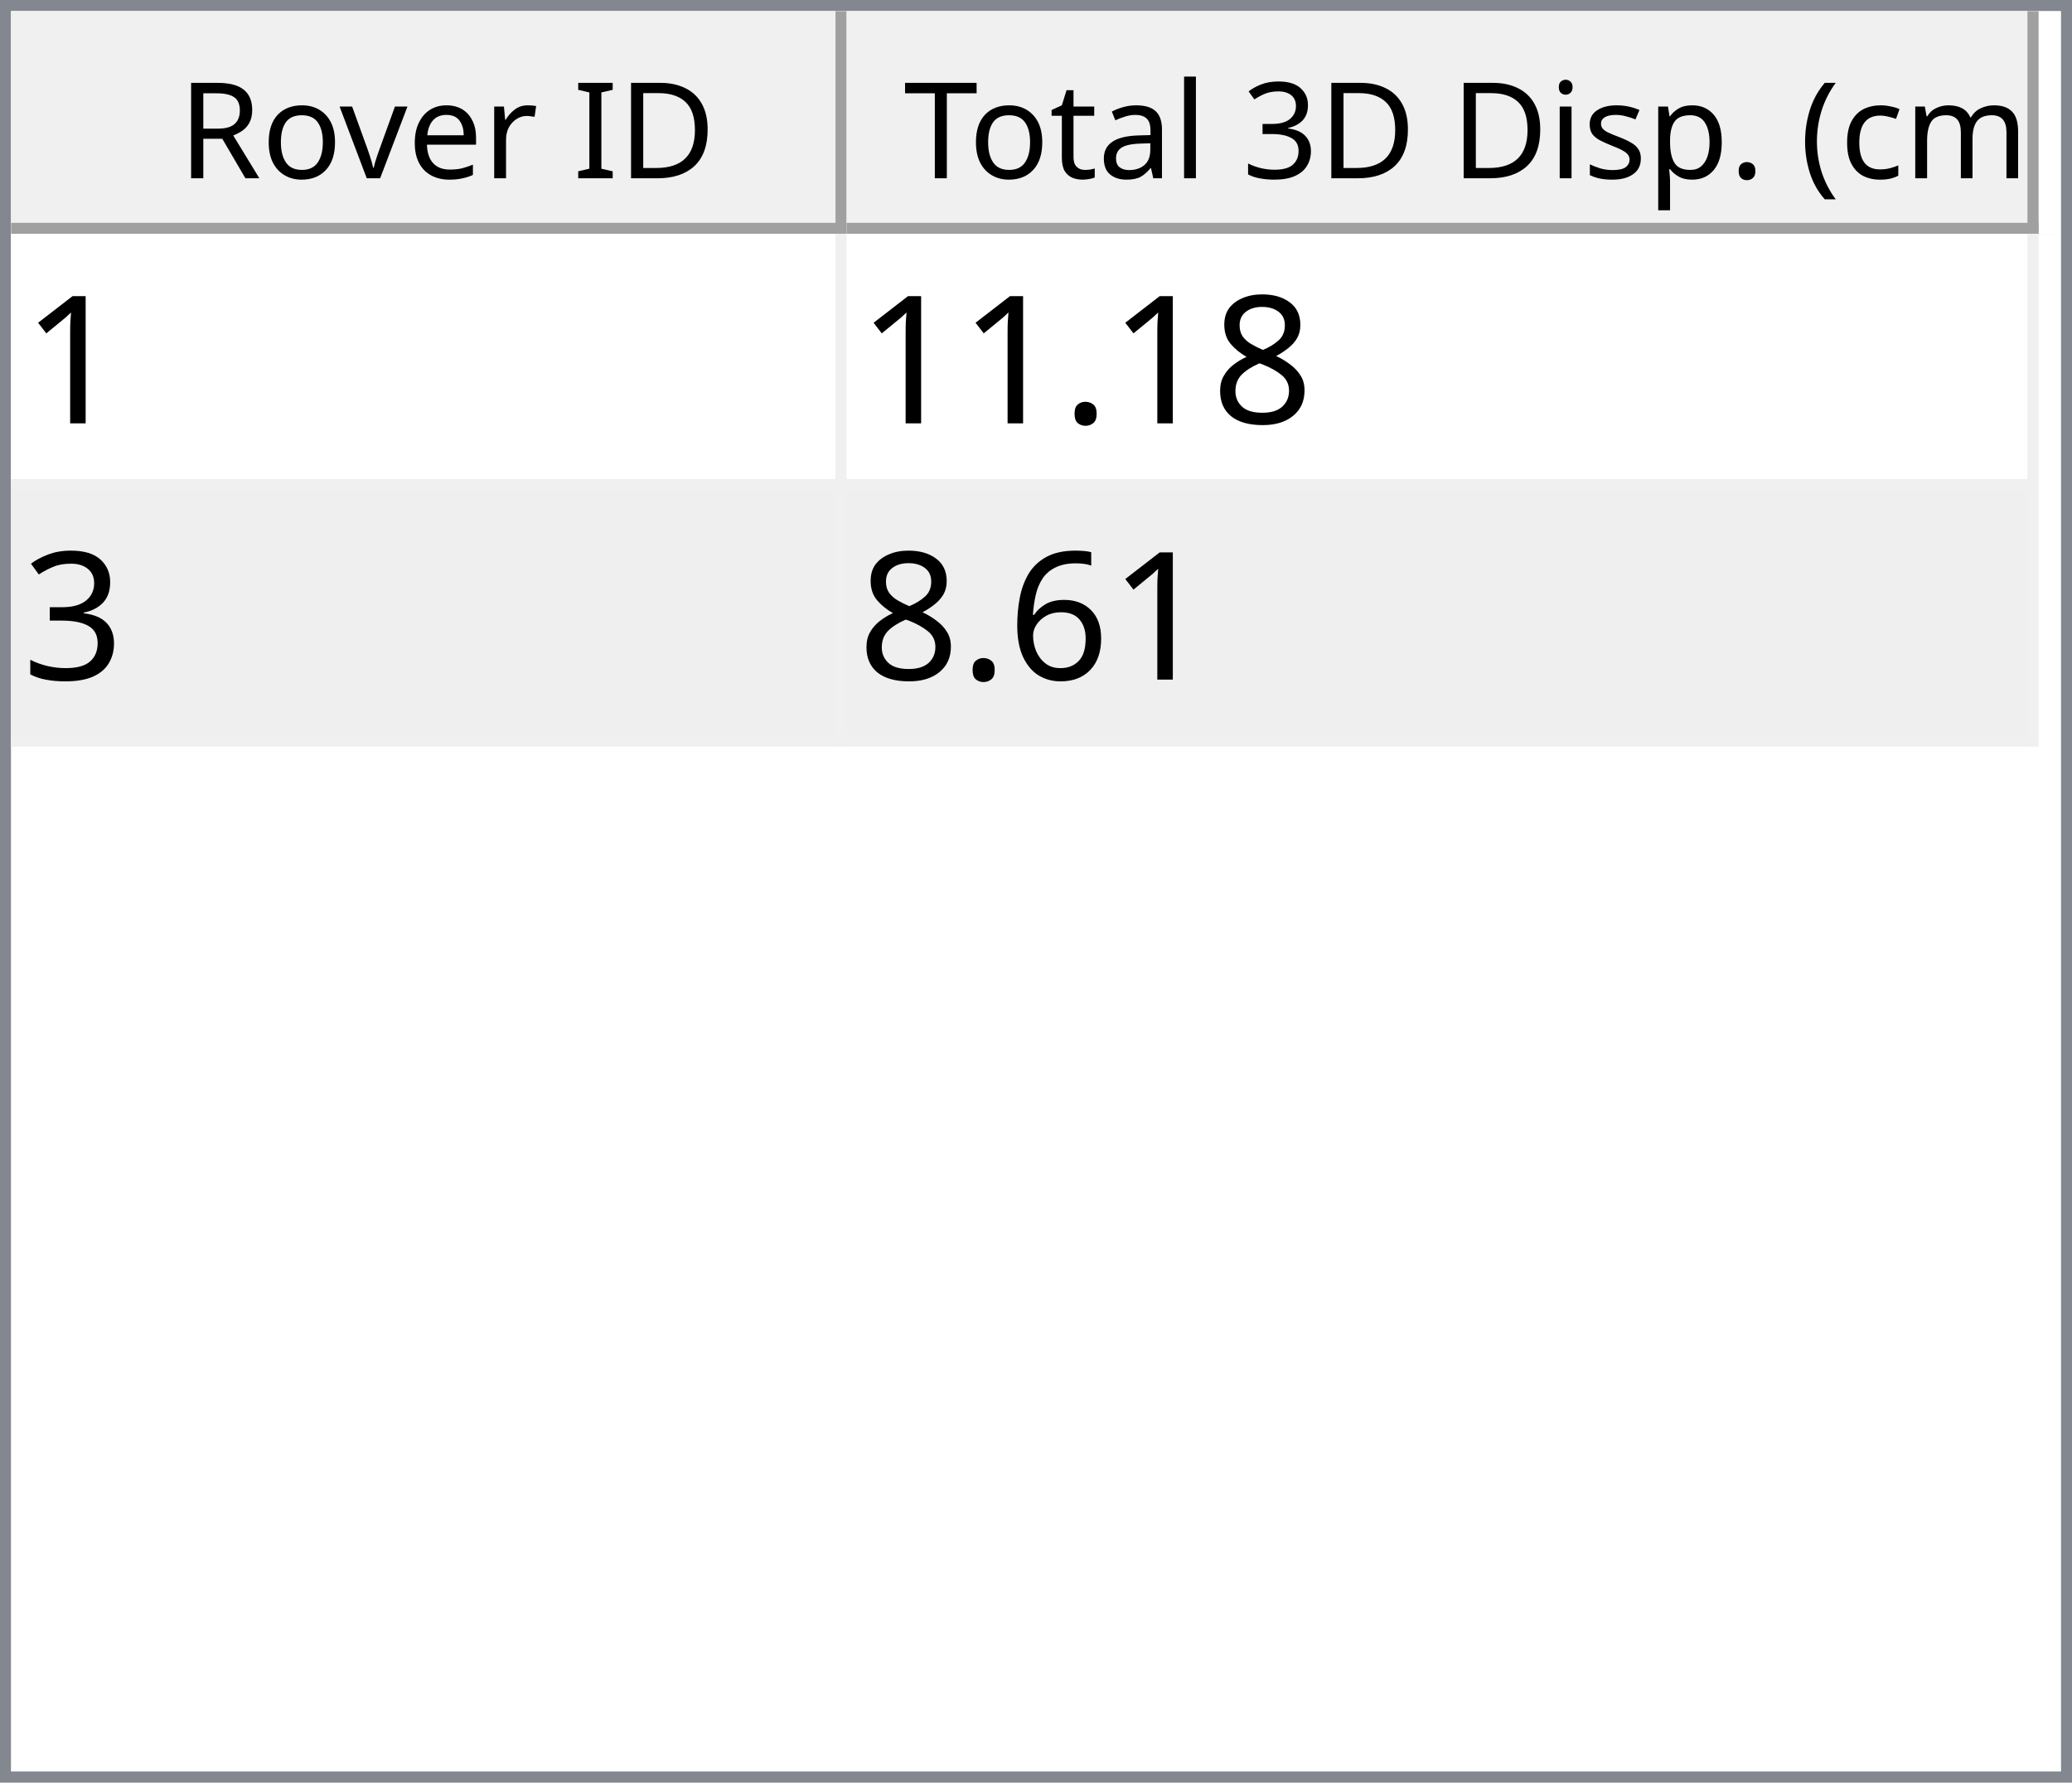
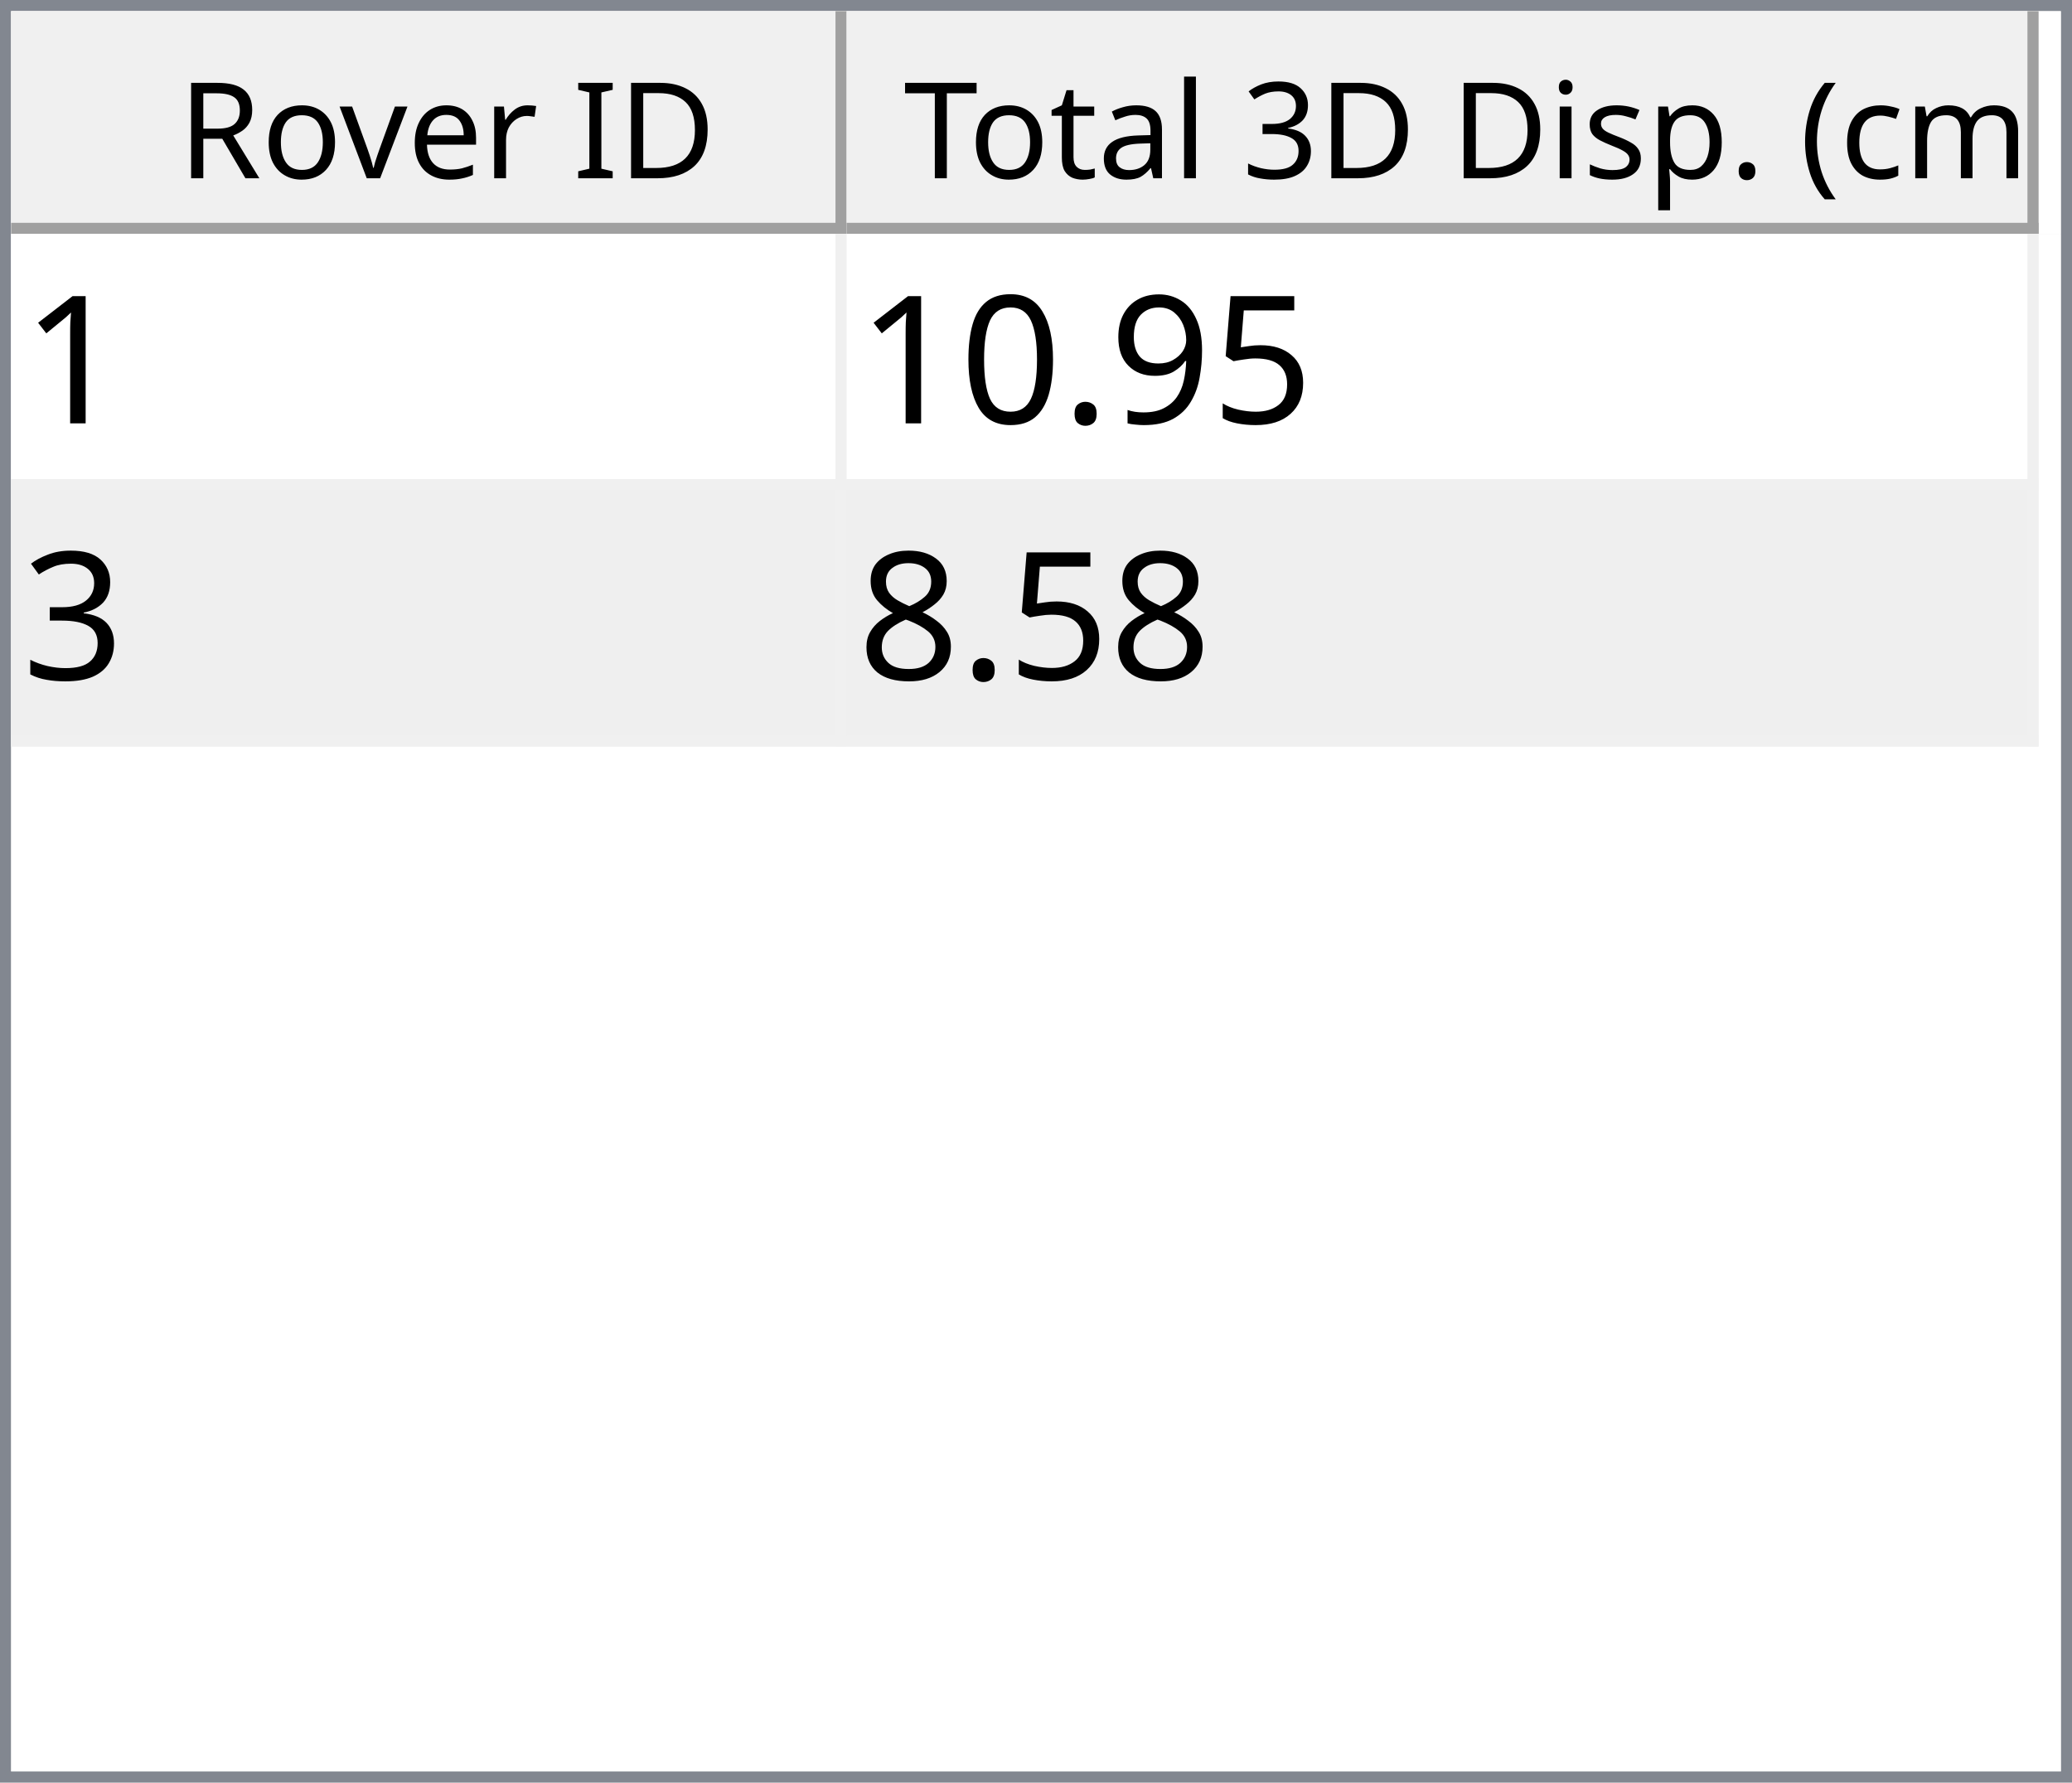
<svg xmlns="http://www.w3.org/2000/svg" style="fill-opacity:1; color-rendering:auto; color-interpolation:auto; text-rendering:auto; stroke:black; stroke-linecap:square; stroke-miterlimit:10; shape-rendering:auto; stroke-opacity:1; fill:black; stroke-dasharray:none; font-weight:normal; stroke-width:1; font-family:'Dialog'; font-style:normal; stroke-linejoin:miter; font-size:12px; stroke-dashoffset:0; image-rendering:auto;" width="186" height="160">
  <defs id="genericDefs" />
  <g>
    <defs id="defs1">
      <clipPath clipPathUnits="userSpaceOnUse" id="clipPath1">
        <path d="M0 0 L186 0 L186 160 L0 160 L0 0 Z" />
      </clipPath>
      <clipPath clipPathUnits="userSpaceOnUse" id="clipPath2">
        <path d="M0 0 L0 160 L186 160 L186 0 Z" />
      </clipPath>
      <clipPath clipPathUnits="userSpaceOnUse" id="clipPath3">
        <path d="M0 0 L0 20 L184 20 L184 0 Z" />
      </clipPath>
      <clipPath clipPathUnits="userSpaceOnUse" id="clipPath4">
        <path d="M0 0 L0 20 L75 20 L75 0 Z" />
      </clipPath>
      <clipPath clipPathUnits="userSpaceOnUse" id="clipPath5">
        <path d="M1 1 L1 19 L74 19 L74 1 Z" />
      </clipPath>
      <clipPath clipPathUnits="userSpaceOnUse" id="clipPath6">
        <path d="M0 0 L0 18 L73 18 L73 0 Z" />
      </clipPath>
      <clipPath clipPathUnits="userSpaceOnUse" id="clipPath7">
        <path d="M-0.5 -0.5 L-0.5 19.5 L74.5 19.5 L74.5 -0.5 Z" />
      </clipPath>
      <clipPath clipPathUnits="userSpaceOnUse" id="clipPath8">
        <path d="M0 0 L0 20 L107 20 L107 0 Z" />
      </clipPath>
      <clipPath clipPathUnits="userSpaceOnUse" id="clipPath9">
        <path d="M1 1 L1 19 L106 19 L106 1 Z" />
      </clipPath>
      <clipPath clipPathUnits="userSpaceOnUse" id="clipPath10">
        <path d="M0 0 L0 18 L105 18 L105 0 Z" />
      </clipPath>
      <clipPath clipPathUnits="userSpaceOnUse" id="clipPath11">
        <path d="M-0.5 -0.5 L-0.5 19.5 L106.5 19.5 L106.5 -0.5 Z" />
      </clipPath>
      <clipPath clipPathUnits="userSpaceOnUse" id="clipPath12">
        <path d="M0 0 L0 138 L184 138 L184 0 Z" />
      </clipPath>
      <clipPath clipPathUnits="userSpaceOnUse" id="clipPath13">
        <path d="M0 0 L0 46 L182 46 L182 0 Z" />
      </clipPath>
      <clipPath clipPathUnits="userSpaceOnUse" id="clipPath14">
        <path d="M-0.5 -0.5 L-0.5 45.5 L181.5 45.5 L181.5 -0.5 Z" />
      </clipPath>
      <clipPath clipPathUnits="userSpaceOnUse" id="clipPath15">
        <path d="M0 0 L0 22 L74 22 L74 0 Z" />
      </clipPath>
      <clipPath clipPathUnits="userSpaceOnUse" id="clipPath16">
        <path d="M0 0 L0 22 L106 22 L106 0 Z" />
      </clipPath>
      <font horiz-adv-x="64.551" id="font1">
        <font-face ascent="107.91" descent="25.098" units-per-em="100" style="font-style:normal; font-family:Segoe UI; font-weight:normal;" />
        <missing-glyph horiz-adv-x="64.551" d="M8.109 0 L8.109 68.266 L56.453 68.266 L56.453 0 L8.109 0 ZM15.328 7.234 L49.219 7.234 L49.219 61.031 L15.328 61.031 L15.328 7.234 Z" />
        <glyph unicode="D" horiz-adv-x="70.117" d="M9.188 0 L9.188 70.016 L28.516 70.016 Q65.531 70.016 65.531 35.891 Q65.531 19.672 55.25 9.836 Q44.969 0 27.734 0 L9.188 0 ZM17.391 62.594 L17.391 7.422 L27.828 7.422 Q41.609 7.422 49.273 14.797 Q56.938 22.172 56.938 35.688 Q56.938 62.594 28.328 62.594 L17.391 62.594 Z" />
        <glyph unicode="I" horiz-adv-x="26.611" d="M17.391 0 L9.188 0 L9.188 70.016 L17.391 70.016 L17.391 0 Z" />
        <glyph unicode=" " horiz-adv-x="27.393" d="" />
        <glyph unicode="r" horiz-adv-x="34.766" d="M34.188 41.891 Q32.078 43.5 28.125 43.5 Q23 43.5 19.555 38.672 Q16.109 33.844 16.109 25.484 L16.109 0 L8.109 0 L8.109 50 L16.109 50 L16.109 39.703 L16.312 39.703 Q18.016 44.969 21.531 47.922 Q25.047 50.875 29.391 50.875 Q32.516 50.875 34.188 50.203 L34.188 41.891 Z" />
        <glyph unicode="e" horiz-adv-x="52.295" d="M48.297 23 L12.984 23 Q13.188 14.656 17.484 10.109 Q21.781 5.562 29.297 5.562 Q37.75 5.562 44.828 11.141 L44.828 3.609 Q38.234 -1.172 27.391 -1.172 Q16.797 -1.172 10.742 5.641 Q4.688 12.453 4.688 24.812 Q4.688 36.469 11.305 43.82 Q17.922 51.172 27.734 51.172 Q37.547 51.172 42.922 44.828 Q48.297 38.484 48.297 27.203 L48.297 23 ZM40.094 29.781 Q40.047 36.719 36.75 40.578 Q33.453 44.438 27.594 44.438 Q21.922 44.438 17.969 40.383 Q14.016 36.328 13.094 29.781 L40.094 29.781 Z" />
        <glyph unicode="v" horiz-adv-x="47.9" d="M47.406 50 L27.484 0 L19.625 0 L0.688 50 L9.469 50 L22.172 13.672 Q23.578 9.672 23.922 6.688 L24.125 6.688 Q24.609 10.453 25.688 13.484 L38.969 50 L47.406 50 Z" />
        <glyph unicode="o" horiz-adv-x="58.594" d="M29 -1.172 Q17.922 -1.172 11.305 5.836 Q4.688 12.844 4.688 24.422 Q4.688 37.016 11.57 44.094 Q18.453 51.172 30.172 51.172 Q41.359 51.172 47.633 44.289 Q53.906 37.406 53.906 25.203 Q53.906 13.234 47.141 6.031 Q40.375 -1.172 29 -1.172 ZM29.594 44.438 Q21.875 44.438 17.383 39.188 Q12.891 33.938 12.891 24.703 Q12.891 15.828 17.43 10.695 Q21.969 5.562 29.594 5.562 Q37.359 5.562 41.531 10.594 Q45.703 15.625 45.703 24.906 Q45.703 34.281 41.531 39.359 Q37.359 44.438 29.594 44.438 Z" />
        <glyph unicode="R" horiz-adv-x="59.814" d="M59.375 0 L49.609 0 L37.891 19.625 Q36.281 22.359 34.766 24.289 Q33.25 26.219 31.664 27.438 Q30.078 28.656 28.25 29.219 Q26.422 29.781 24.125 29.781 L17.391 29.781 L17.391 0 L9.188 0 L9.188 70.016 L30.078 70.016 Q34.672 70.016 38.555 68.867 Q42.438 67.719 45.289 65.375 Q48.141 63.031 49.758 59.547 Q51.375 56.062 51.375 51.375 Q51.375 47.703 50.273 44.656 Q49.172 41.609 47.148 39.211 Q45.125 36.812 42.266 35.133 Q39.406 33.453 35.844 32.516 L35.844 32.328 Q37.594 31.547 38.891 30.547 Q40.188 29.547 41.359 28.18 Q42.531 26.812 43.68 25.078 Q44.828 23.344 46.234 21.047 L59.375 0 ZM17.391 62.594 L17.391 37.203 L28.516 37.203 Q31.594 37.203 34.203 38.133 Q36.812 39.062 38.719 40.797 Q40.625 42.531 41.703 45.047 Q42.781 47.562 42.781 50.688 Q42.781 56.297 39.141 59.445 Q35.5 62.594 28.609 62.594 L17.391 62.594 Z" />
        <glyph unicode=")" horiz-adv-x="30.176" d="M8.297 -15.922 L1.172 -15.922 Q16.406 2.344 16.406 26.812 Q16.406 51.469 1.078 70.016 L8.297 70.016 Q23.531 52.156 23.531 26.703 Q23.531 1.375 8.297 -15.922 Z" />
        <glyph unicode="m" horiz-adv-x="86.133" d="M79.109 0 L71.094 0 L71.094 28.719 Q71.094 37.016 68.531 40.727 Q65.969 44.438 59.906 44.438 Q54.781 44.438 51.195 39.75 Q47.609 35.062 47.609 28.516 L47.609 0 L39.594 0 L39.594 29.688 Q39.594 44.438 28.219 44.438 Q22.953 44.438 19.531 40.016 Q16.109 35.594 16.109 28.516 L16.109 0 L8.109 0 L8.109 50 L16.109 50 L16.109 42.094 L16.312 42.094 Q21.625 51.172 31.844 51.172 Q36.969 51.172 40.773 48.312 Q44.578 45.453 46 40.828 Q51.562 51.172 62.594 51.172 Q79.109 51.172 79.109 30.812 L79.109 0 Z" />
        <glyph unicode="c" horiz-adv-x="46.191" d="M42.188 2.297 Q36.422 -1.172 28.516 -1.172 Q17.828 -1.172 11.258 5.789 Q4.688 12.75 4.688 23.828 Q4.688 36.188 11.766 43.68 Q18.844 51.172 30.672 51.172 Q37.25 51.172 42.281 48.734 L42.281 40.531 Q36.719 44.438 30.375 44.438 Q22.703 44.438 17.797 38.945 Q12.891 33.453 12.891 24.516 Q12.891 15.719 17.508 10.641 Q22.125 5.562 29.891 5.562 Q36.422 5.562 42.188 9.906 L42.188 2.297 Z" />
        <glyph unicode="(" horiz-adv-x="30.176" d="M29.109 -15.922 L21.969 -15.922 Q6.844 1.375 6.844 26.703 Q6.844 52.156 21.969 70.016 L29.203 70.016 Q13.875 51.469 13.875 26.812 Q13.875 2.344 29.109 -15.922 Z" />
        <glyph unicode="." horiz-adv-x="21.68" d="M10.891 -1.078 Q8.641 -1.078 7.055 0.539 Q5.469 2.156 5.469 4.391 Q5.469 6.641 7.055 8.273 Q8.641 9.906 10.891 9.906 Q13.188 9.906 14.797 8.273 Q16.406 6.641 16.406 4.391 Q16.406 2.156 14.797 0.539 Q13.188 -1.078 10.891 -1.078 Z" />
        <glyph unicode="p" horiz-adv-x="58.789" d="M16.312 7.234 L16.109 7.234 L16.109 -23 L8.109 -23 L8.109 50 L16.109 50 L16.109 41.219 L16.312 41.219 Q22.219 51.172 33.594 51.172 Q43.266 51.172 48.688 44.461 Q54.109 37.75 54.109 26.469 Q54.109 13.922 48 6.375 Q41.891 -1.172 31.297 -1.172 Q21.578 -1.172 16.312 7.234 ZM16.109 27.391 L16.109 20.406 Q16.109 14.203 20.141 9.883 Q24.172 5.562 30.375 5.562 Q37.641 5.562 41.773 11.133 Q45.906 16.703 45.906 26.609 Q45.906 34.969 42.047 39.703 Q38.188 44.438 31.594 44.438 Q24.609 44.438 20.359 39.578 Q16.109 34.719 16.109 27.391 Z" />
        <glyph unicode="s" horiz-adv-x="42.432" d="M5.078 1.812 L5.078 10.406 Q11.625 5.562 19.484 5.562 Q30.031 5.562 30.031 12.594 Q30.031 14.594 29.125 15.992 Q28.219 17.391 26.68 18.461 Q25.141 19.531 23.07 20.383 Q21 21.234 18.609 22.172 Q15.281 23.484 12.766 24.828 Q10.25 26.172 8.57 27.859 Q6.891 29.547 6.031 31.695 Q5.172 33.844 5.172 36.719 Q5.172 40.234 6.789 42.945 Q8.406 45.656 11.086 47.484 Q13.766 49.312 17.211 50.242 Q20.656 51.172 24.312 51.172 Q30.812 51.172 35.938 48.922 L35.938 40.828 Q30.422 44.438 23.25 44.438 Q21 44.438 19.195 43.922 Q17.391 43.406 16.094 42.477 Q14.797 41.547 14.086 40.258 Q13.375 38.969 13.375 37.406 Q13.375 35.453 14.086 34.133 Q14.797 32.812 16.164 31.789 Q17.531 30.766 19.484 29.938 Q21.438 29.109 23.922 28.125 Q27.25 26.859 29.883 25.516 Q32.516 24.172 34.375 22.484 Q36.234 20.797 37.234 18.602 Q38.234 16.406 38.234 13.375 Q38.234 9.672 36.602 6.938 Q34.969 4.203 32.234 2.398 Q29.5 0.594 25.93 -0.289 Q22.359 -1.172 18.453 -1.172 Q10.75 -1.172 5.078 1.812 Z" />
        <glyph unicode="i" horiz-adv-x="24.219" d="M12.203 62.703 Q10.062 62.703 8.547 64.164 Q7.031 65.625 7.031 67.875 Q7.031 70.125 8.547 71.609 Q10.062 73.094 12.203 73.094 Q14.406 73.094 15.945 71.609 Q17.484 70.125 17.484 67.875 Q17.484 65.719 15.945 64.211 Q14.406 62.703 12.203 62.703 ZM16.109 0 L8.109 0 L8.109 50 L16.109 50 L16.109 0 Z" />
        <glyph unicode="3" horiz-adv-x="53.906" d="M46.531 19.828 Q46.531 15.094 44.75 11.211 Q42.969 7.328 39.719 4.57 Q36.469 1.812 31.93 0.297 Q27.391 -1.219 21.922 -1.219 Q11.922 -1.219 6 2.594 L6 11.188 Q13.094 5.609 22.219 5.609 Q25.875 5.609 28.828 6.539 Q31.781 7.469 33.906 9.227 Q36.031 10.984 37.18 13.477 Q38.328 15.969 38.328 19.094 Q38.328 32.812 18.797 32.812 L12.984 32.812 L12.984 39.594 L18.5 39.594 Q35.797 39.594 35.797 52.484 Q35.797 64.406 22.609 64.406 Q15.188 64.406 8.688 59.422 L8.688 67.188 Q15.375 71.188 24.609 71.188 Q29 71.188 32.57 69.969 Q36.141 68.75 38.68 66.555 Q41.219 64.359 42.609 61.281 Q44 58.203 44 54.5 Q44 40.672 30.031 36.719 L30.031 36.531 Q33.594 36.141 36.625 34.797 Q39.656 33.453 41.852 31.305 Q44.047 29.156 45.289 26.25 Q46.531 23.344 46.531 19.828 Z" />
        <glyph unicode="l" horiz-adv-x="24.219" d="M16.109 0 L8.109 0 L8.109 74.031 L16.109 74.031 L16.109 0 Z" />
        <glyph unicode="a" horiz-adv-x="50.879" d="M43.891 0 L35.891 0 L35.891 7.812 L35.688 7.812 Q30.469 -1.172 20.312 -1.172 Q12.844 -1.172 8.617 2.781 Q4.391 6.734 4.391 13.281 Q4.391 27.297 20.906 29.594 L35.891 31.688 Q35.891 44.438 25.594 44.438 Q16.547 44.438 9.281 38.281 L9.281 46.484 Q16.656 51.172 26.266 51.172 Q43.891 51.172 43.891 32.516 L43.891 0 ZM35.891 25.297 L23.828 23.641 Q18.266 22.859 15.43 20.875 Q12.594 18.891 12.594 13.875 Q12.594 10.203 15.211 7.883 Q17.828 5.562 22.172 5.562 Q28.125 5.562 32.008 9.742 Q35.891 13.922 35.891 20.312 L35.891 25.297 Z" />
        <glyph unicode="t" horiz-adv-x="33.887" d="M31.297 0.484 Q28.469 -1.078 23.828 -1.078 Q10.688 -1.078 10.688 13.578 L10.688 43.172 L2.094 43.172 L2.094 50 L10.688 50 L10.688 62.203 L18.703 64.797 L18.703 50 L31.297 50 L31.297 43.172 L18.703 43.172 L18.703 14.984 Q18.703 9.969 20.414 7.82 Q22.125 5.672 26.078 5.672 Q29.109 5.672 31.297 7.328 L31.297 0.484 Z" />
        <glyph unicode="T" horiz-adv-x="52.393" d="M50.594 62.594 L30.375 62.594 L30.375 0 L22.172 0 L22.172 62.594 L2 62.594 L2 70.016 L50.594 70.016 L50.594 62.594 Z" />
      </font>
      <font horiz-adv-x="75.0" id="font2">
        <font-face ascent="100.537" descent="21.973" units-per-em="100" style="font-style:normal; font-family:sans-serif; font-weight:normal;" />
        <missing-glyph horiz-adv-x="75.0" d="M12.5 0 L12.5 62.5 L62.5 62.5 L62.5 0 L12.5 0 ZM14.062 1.562 L60.938 1.562 L60.938 60.938 L14.062 60.938 L14.062 1.562 Z" />
        <glyph unicode="1" horiz-adv-x="55.615" d="M37.25 0 L28.469 0 L28.469 56 Q25.297 52.984 20.141 49.953 Q14.984 46.922 10.891 45.406 L10.891 53.906 Q18.266 57.375 23.781 62.305 Q29.297 67.234 31.594 71.875 L37.25 71.875 L37.25 0 Z" />
+         <glyph unicode="5" horiz-adv-x="55.615" d="M4.156 18.75 L13.375 19.531 Q14.406 12.797 18.141 9.398 Q21.875 6 27.156 6 Q33.5 6 37.891 10.789 Q42.281 15.578 42.281 23.484 Q42.281 31 38.062 35.352 Q33.844 39.703 27 39.703 Q22.75 39.703 19.336 37.773 Q15.922 35.844 13.969 32.766 L5.719 33.844 L12.641 70.609 L48.25 70.609 L48.25 62.203 L19.672 62.203 L15.828 42.969 Q22.266 47.469 29.344 47.469 Q38.719 47.469 45.164 40.969 Q51.609 34.469 51.609 24.266 Q51.609 14.547 45.953 7.469 Q39.062 -1.219 27.156 -1.219 Q17.391 -1.219 11.211 4.25 Q5.031 9.719 4.156 18.75 Z" />
+         <glyph unicode="9" horiz-adv-x="55.615" d="M5.469 16.547 L13.922 17.328 Q14.984 11.375 18.016 8.688 Q21.047 6 25.781 6 Q29.828 6 32.883 7.859 Q35.938 9.719 37.891 12.82 Q39.844 15.922 41.164 21.195 Q42.484 26.469 42.484 31.938 Q42.484 32.516 42.438 33.688 Q39.797 29.5 35.234 26.883 Q30.672 24.266 25.344 24.266 Q16.453 24.266 10.305 30.711 Q4.156 37.156 4.156 47.703 Q4.156 58.594 10.578 65.234 Q17 71.875 26.656 71.875 Q33.641 71.875 39.43 68.117 Q45.219 64.359 48.219 57.398 Q51.219 50.438 51.219 37.25 Q51.219 23.531 48.242 15.406 Q45.266 7.281 39.383 3.031 Q33.5 -1.219 25.594 -1.219 Q17.188 -1.219 11.867 3.445 Q6.547 8.109 5.469 16.547 ZM41.453 48.141 Q41.453 55.719 37.43 60.156 Q33.406 64.594 27.734 64.594 Q21.875 64.594 17.531 59.812 Q13.188 55.031 13.188 47.406 Q13.188 40.578 17.312 36.305 Q21.438 32.031 27.484 32.031 Q33.594 32.031 37.523 36.305 Q41.453 40.578 41.453 48.141 Z" />
+         <glyph unicode="." horiz-adv-x="27.783" d="M9.078 0 L9.078 10.016 L19.094 10.016 L19.094 0 L9.078 0 Z" />
+         <glyph unicode="0" horiz-adv-x="55.615" d="M4.156 35.297 Q4.156 48 6.766 55.742 Q9.375 63.484 14.523 67.68 Q19.672 71.875 27.484 71.875 Q33.25 71.875 37.594 69.555 Q41.938 67.234 44.773 62.867 Q47.609 58.5 49.219 52.227 Q50.828 45.953 50.828 35.297 Q50.828 22.703 48.242 14.969 Q45.656 7.234 40.508 3.008 Q35.359 -1.219 27.484 -1.219 Q17.141 -1.219 11.234 6.203 Q4.156 15.141 4.156 35.297 ZM13.188 35.297 Q13.188 17.672 17.312 11.836 Q21.438 6 27.484 6 Q33.547 6 37.672 11.859 Q41.797 17.719 41.797 35.297 Q41.797 52.984 37.672 58.789 Q33.547 64.594 27.391 64.594 Q21.344 64.594 17.719 59.469 Q13.188 52.938 13.188 35.297 Z" />
+         <glyph unicode="3" horiz-adv-x="55.615" d="M4.203 18.891 L12.984 20.062 Q14.5 12.594 18.141 9.297 Q21.781 6 27 6 Q33.203 6 37.477 10.297 Q41.75 14.594 41.75 20.953 Q41.75 27 37.797 30.93 Q33.844 34.859 27.734 34.859 Q25.25 34.859 21.531 33.891 L22.516 41.609 Q23.391 41.5 23.922 41.5 Q29.547 41.5 34.039 44.43 Q38.531 47.359 38.531 53.469 Q38.531 58.297 35.258 61.477 Q31.984 64.656 26.812 64.656 Q21.688 64.656 18.266 61.43 Q14.844 58.203 13.875 51.766 L5.078 53.328 Q6.688 62.156 12.398 67.016 Q18.109 71.875 26.609 71.875 Q32.469 71.875 37.398 69.359 Q42.328 66.844 44.945 62.5 Q47.562 58.156 47.562 53.266 Q47.562 48.641 45.07 44.828 Q42.578 41.016 37.703 38.766 Q44.047 37.312 47.562 32.695 Q51.078 28.078 51.078 21.141 Q51.078 11.766 44.242 5.25 Q37.406 -1.266 26.953 -1.266 Q17.531 -1.266 11.305 4.352 Q5.078 9.969 4.203 18.891 Z" />
        <glyph unicode="8" horiz-adv-x="55.615" d="M17.672 38.812 Q12.203 40.828 9.57 44.539 Q6.938 48.25 6.938 53.422 Q6.938 61.234 12.555 66.555 Q18.172 71.875 27.484 71.875 Q36.859 71.875 42.578 66.43 Q48.297 60.984 48.297 53.172 Q48.297 48.188 45.68 44.508 Q43.062 40.828 37.75 38.812 Q44.344 36.672 47.781 31.883 Q51.219 27.094 51.219 20.453 Q51.219 11.281 44.727 5.031 Q38.234 -1.219 27.641 -1.219 Q17.047 -1.219 10.547 5.055 Q4.047 11.328 4.047 20.703 Q4.047 27.688 7.594 32.398 Q11.141 37.109 17.672 38.812 ZM15.922 53.719 Q15.922 48.641 19.195 45.414 Q22.469 42.188 27.688 42.188 Q32.766 42.188 36.016 45.383 Q39.266 48.578 39.266 53.219 Q39.266 58.062 35.914 61.359 Q32.562 64.656 27.594 64.656 Q22.562 64.656 19.242 61.43 Q15.922 58.203 15.922 53.719 ZM13.094 20.656 Q13.094 16.891 14.875 13.375 Q16.656 9.859 20.172 7.93 Q23.688 6 27.734 6 Q34.031 6 38.133 10.055 Q42.234 14.109 42.234 20.359 Q42.234 26.703 38.016 30.859 Q33.797 35.016 27.438 35.016 Q21.234 35.016 17.164 30.914 Q13.094 26.812 13.094 20.656 Z" />
-         <glyph unicode="." horiz-adv-x="27.783" d="M9.078 0 L9.078 10.016 L19.094 10.016 L19.094 0 L9.078 0 Z" />
-         <glyph unicode="3" horiz-adv-x="55.615" d="M4.203 18.891 L12.984 20.062 Q14.5 12.594 18.141 9.297 Q21.781 6 27 6 Q33.203 6 37.477 10.297 Q41.75 14.594 41.75 20.953 Q41.75 27 37.797 30.93 Q33.844 34.859 27.734 34.859 Q25.25 34.859 21.531 33.891 L22.516 41.609 Q23.391 41.5 23.922 41.5 Q29.547 41.5 34.039 44.43 Q38.531 47.359 38.531 53.469 Q38.531 58.297 35.258 61.477 Q31.984 64.656 26.812 64.656 Q21.688 64.656 18.266 61.43 Q14.844 58.203 13.875 51.766 L5.078 53.328 Q6.688 62.156 12.398 67.016 Q18.109 71.875 26.609 71.875 Q32.469 71.875 37.398 69.359 Q42.328 66.844 44.945 62.5 Q47.562 58.156 47.562 53.266 Q47.562 48.641 45.07 44.828 Q42.578 41.016 37.703 38.766 Q44.047 37.312 47.562 32.695 Q51.078 28.078 51.078 21.141 Q51.078 11.766 44.242 5.25 Q37.406 -1.266 26.953 -1.266 Q17.531 -1.266 11.305 4.352 Q5.078 9.969 4.203 18.891 Z" />
-         <glyph unicode="6" horiz-adv-x="55.615" d="M49.75 54.047 L41.016 53.375 Q39.844 58.547 37.703 60.891 Q34.125 64.656 28.906 64.656 Q24.703 64.656 21.531 62.312 Q17.391 59.281 14.992 53.469 Q12.594 47.656 12.5 36.922 Q15.672 41.75 20.266 44.094 Q24.859 46.438 29.891 46.438 Q38.672 46.438 44.852 39.969 Q51.031 33.5 51.031 23.25 Q51.031 16.5 48.125 10.719 Q45.219 4.938 40.141 1.859 Q35.062 -1.219 28.609 -1.219 Q17.625 -1.219 10.695 6.859 Q3.766 14.938 3.766 33.5 Q3.766 54.25 11.422 63.672 Q18.109 71.875 29.438 71.875 Q37.891 71.875 43.289 67.141 Q48.688 62.406 49.75 54.047 ZM13.875 23.188 Q13.875 18.656 15.797 14.508 Q17.719 10.359 21.188 8.18 Q24.656 6 28.469 6 Q34.031 6 38.039 10.492 Q42.047 14.984 42.047 22.703 Q42.047 30.125 38.086 34.398 Q34.125 38.672 28.125 38.672 Q22.172 38.672 18.023 34.398 Q13.875 30.125 13.875 23.188 Z" />
      </font>
    </defs>
    <g style="fill:white; stroke:white;">
      <rect x="0" y="0" width="186" style="clip-path:url(#clipPath1); stroke:none;" height="160" />
    </g>
    <g style="fill:white; text-rendering:optimizeSpeed; color-rendering:optimizeSpeed; image-rendering:optimizeSpeed; shape-rendering:crispEdges; stroke:white; color-interpolation:sRGB;">
      <rect x="0" width="186" height="160" y="0" style="stroke:none;" />
      <path style="stroke:none;" d="M0 160 L186 160 L186 0 L0 0 Z" />
    </g>
    <g style="fill:rgb(240,240,240); font-family:'Segoe UI'; stroke:rgb(240,240,240);">
      <rect x="0" y="0" width="186" style="clip-path:url(#clipPath2); stroke:none;" height="160" />
    </g>
    <g style="fill:rgb(130,135,144); font-family:'Segoe UI'; stroke:rgb(130,135,144);">
      <path d="M0 0 L186 0 L186 160 L0 160 L0 0 ZM1 1 L185 1 L185 159 L1 159 L1 1 Z" style="fill-rule:evenodd; clip-path:url(#clipPath2); stroke:none;" />
    </g>
    <g style="fill:white; font-family:'Segoe UI'; stroke:white;" transform="translate(1,1)">
      <rect x="0" y="0" width="184" style="clip-path:url(#clipPath3); stroke:none;" height="20" />
    </g>
    <g style="fill:rgb(240,240,240); font-family:'Segoe UI'; stroke:rgb(240,240,240);" transform="translate(1,1)">
      <rect x="0" y="0" width="75" style="clip-path:url(#clipPath4); stroke:none;" height="20" />
    </g>
    <g style="font-family:'Segoe UI';" transform="translate(2,2)">
      <text x="14" xml:space="preserve" y="14" style="clip-path:url(#clipPath6); stroke:none;">Rover ID</text>
    </g>
    <g style="fill:rgb(160,160,160); font-family:'Segoe UI'; stroke:rgb(160,160,160); stroke-linejoin:bevel;" transform="translate(1.5,1.5)">
      <line x1="74" x2="74" y1="0" style="fill:none; clip-path:url(#clipPath7);" y2="19" />
    </g>
    <g style="fill:rgb(160,160,160); font-family:'Segoe UI'; stroke:rgb(160,160,160); stroke-linejoin:bevel;" transform="matrix(1,0,0,1,1,1) translate(0.5,0.5)">
      <line x1="0" x2="74" y1="19" style="fill:none; clip-path:url(#clipPath7);" y2="19" />
    </g>
    <g style="fill:rgb(240,240,240); font-family:'Segoe UI'; stroke:rgb(240,240,240);" transform="translate(76,1)">
      <rect x="0" y="0" width="107" style="clip-path:url(#clipPath8); stroke:none;" height="20" />
    </g>
    <g style="font-family:'Segoe UI';" transform="translate(77,2)">
      <text x="1" xml:space="preserve" y="14" style="clip-path:url(#clipPath10); stroke:none;"> Total 3D Disp. (cm)</text>
    </g>
    <g style="fill:rgb(160,160,160); font-family:'Segoe UI'; stroke:rgb(160,160,160); stroke-linejoin:bevel;" transform="translate(76.5,1.5)">
      <line x1="106" x2="106" y1="0" style="fill:none; clip-path:url(#clipPath11);" y2="19" />
    </g>
    <g style="fill:rgb(160,160,160); font-family:'Segoe UI'; stroke:rgb(160,160,160); stroke-linejoin:bevel;" transform="matrix(1,0,0,1,76,1) translate(0.5,0.5)">
      <line x1="0" x2="106" y1="19" style="fill:none; clip-path:url(#clipPath11);" y2="19" />
    </g>
    <g style="fill:white; font-family:'Segoe UI'; stroke:white;" transform="translate(1,21)">
      <rect x="0" y="0" width="184" style="clip-path:url(#clipPath12); stroke:none;" height="138" />
    </g>
    <g style="fill:rgb(240,240,240); font-size:16px; font-family:sans-serif; stroke:rgb(240,240,240);" transform="translate(1,21)">
      <rect x="0" y="0" width="182" style="clip-path:url(#clipPath13); stroke:none;" height="46" />
      <line transform="translate(0.5,0.5)" x1="0" x2="181" y1="22" style="clip-path:url(#clipPath14); fill:none; stroke-linejoin:bevel;" y2="22" />
    </g>
    <g transform="matrix(1,0,0,1,1,21) translate(0.5,0.5)" style="fill:rgb(240,240,240); font-size:16px; font-family:sans-serif; stroke:rgb(240,240,240); stroke-linejoin:bevel;">
      <line x1="0" x2="181" y1="45" style="fill:none; clip-path:url(#clipPath14);" y2="45" />
    </g>
    <g transform="matrix(1,0,0,1,1,21) translate(0.5,0.5)" style="fill:rgb(240,240,240); font-size:16px; font-family:sans-serif; stroke:rgb(240,240,240); stroke-linejoin:bevel;">
      <line x1="74" x2="74" y1="0" style="fill:none; clip-path:url(#clipPath14);" y2="45" />
    </g>
    <g transform="matrix(1,0,0,1,1,21) translate(0.5,0.5)" style="fill:rgb(240,240,240); font-size:16px; font-family:sans-serif; stroke:rgb(240,240,240); stroke-linejoin:bevel;">
      <line x1="181" x2="181" y1="0" style="fill:none; clip-path:url(#clipPath14);" y2="45" />
    </g>
    <g style="fill:white; font-size:16px; font-family:sans-serif; stroke:white;" transform="matrix(1,0,0,1,1,21)">
      <rect x="0" y="0" width="74" style="clip-path:url(#clipPath15); stroke:none;" height="22" />
      <text x="1" y="17" style="fill:black; clip-path:url(#clipPath15); stroke:none;" xml:space="preserve">1</text>
    </g>
    <g style="fill:white; font-size:16px; font-family:sans-serif; stroke:white;" transform="matrix(1,0,0,1,1,21) translate(75,0)">
      <rect x="0" y="0" width="106" style="clip-path:url(#clipPath16); stroke:none;" height="22" />
-       <text x="1" y="17" style="fill:black; clip-path:url(#clipPath16); stroke:none;" xml:space="preserve">11.18</text>
+       <text x="1" y="17" style="fill:black; clip-path:url(#clipPath16); stroke:none;" xml:space="preserve">10.95</text>
    </g>
    <g style="fill:rgb(239,239,239); font-size:16px; font-family:sans-serif; stroke:rgb(239,239,239);" transform="matrix(1,0,0,1,1,21) translate(0,23)">
      <rect x="0" y="0" width="74" style="clip-path:url(#clipPath15); stroke:none;" height="22" />
      <text x="1" y="17" style="fill:black; clip-path:url(#clipPath15); stroke:none;" xml:space="preserve">3</text>
    </g>
    <g style="fill:rgb(239,239,239); font-size:16px; font-family:sans-serif; stroke:rgb(239,239,239);" transform="matrix(1,0,0,1,1,21) translate(75,23)">
      <rect x="0" y="0" width="106" style="clip-path:url(#clipPath16); stroke:none;" height="22" />
-       <text x="1" y="17" style="fill:black; clip-path:url(#clipPath16); stroke:none;" xml:space="preserve">8.61</text>
+       <text x="1" y="17" style="fill:black; clip-path:url(#clipPath16); stroke:none;" xml:space="preserve">8.58</text>
    </g>
  </g>
</svg>
